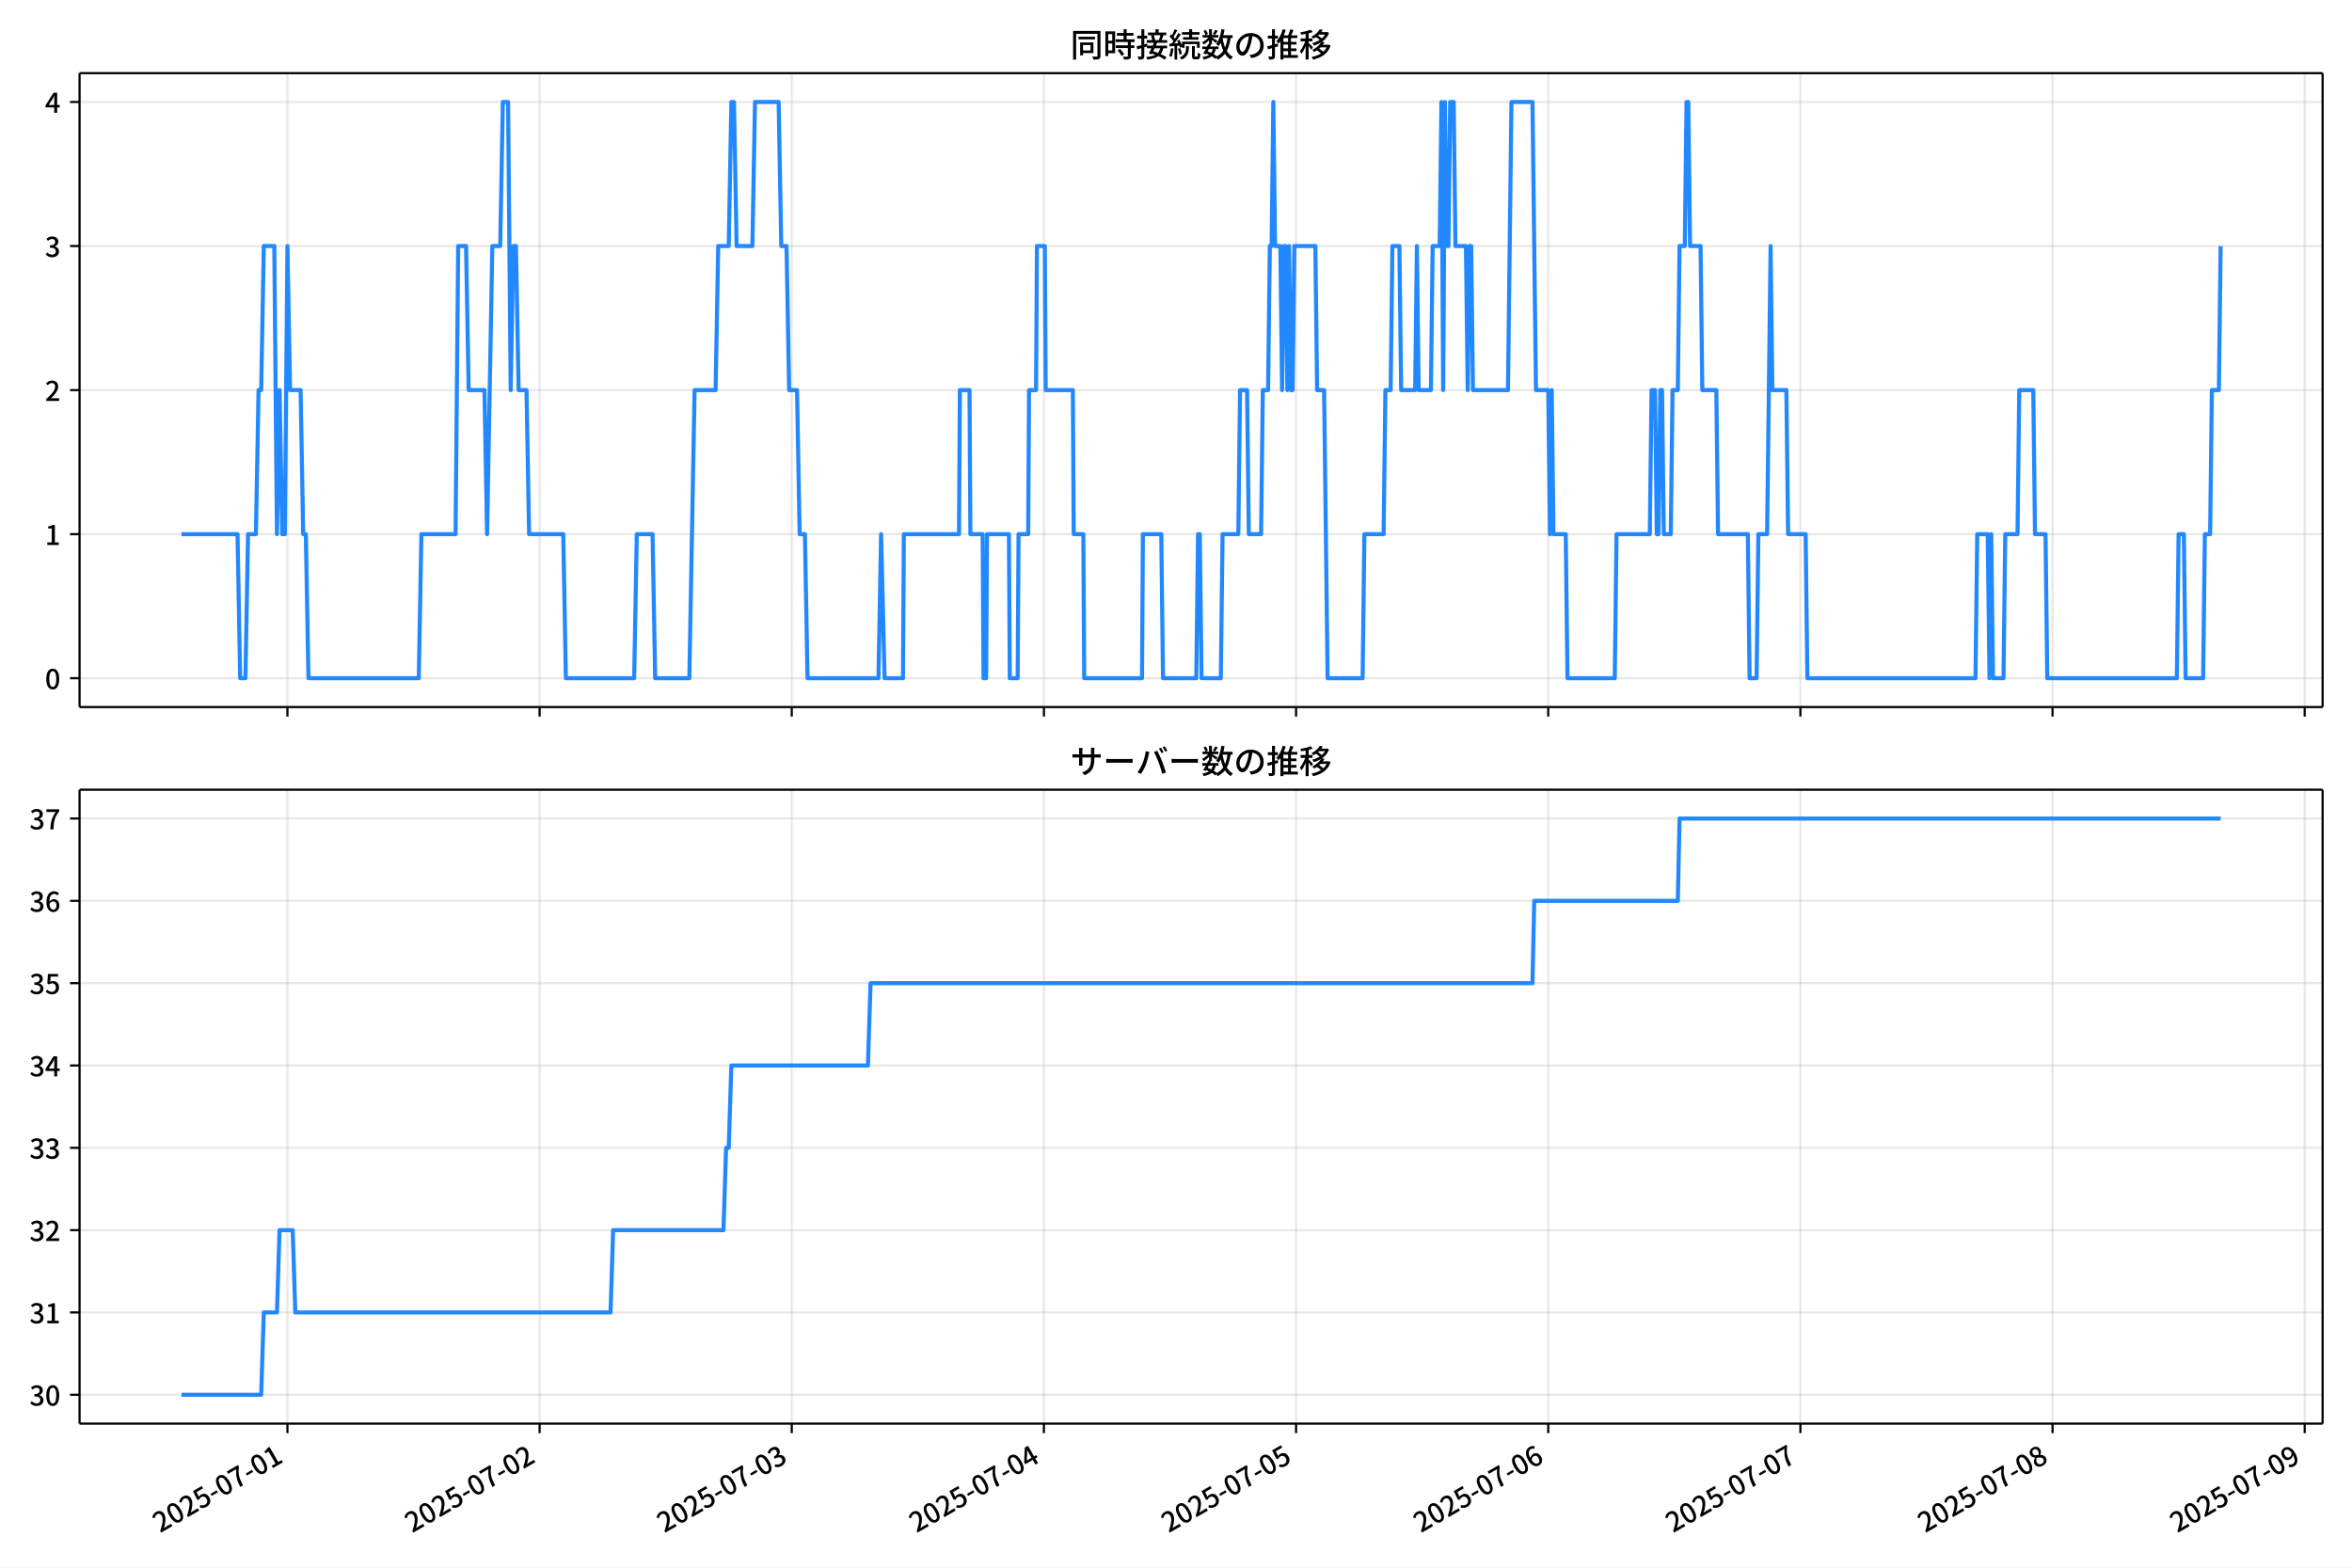
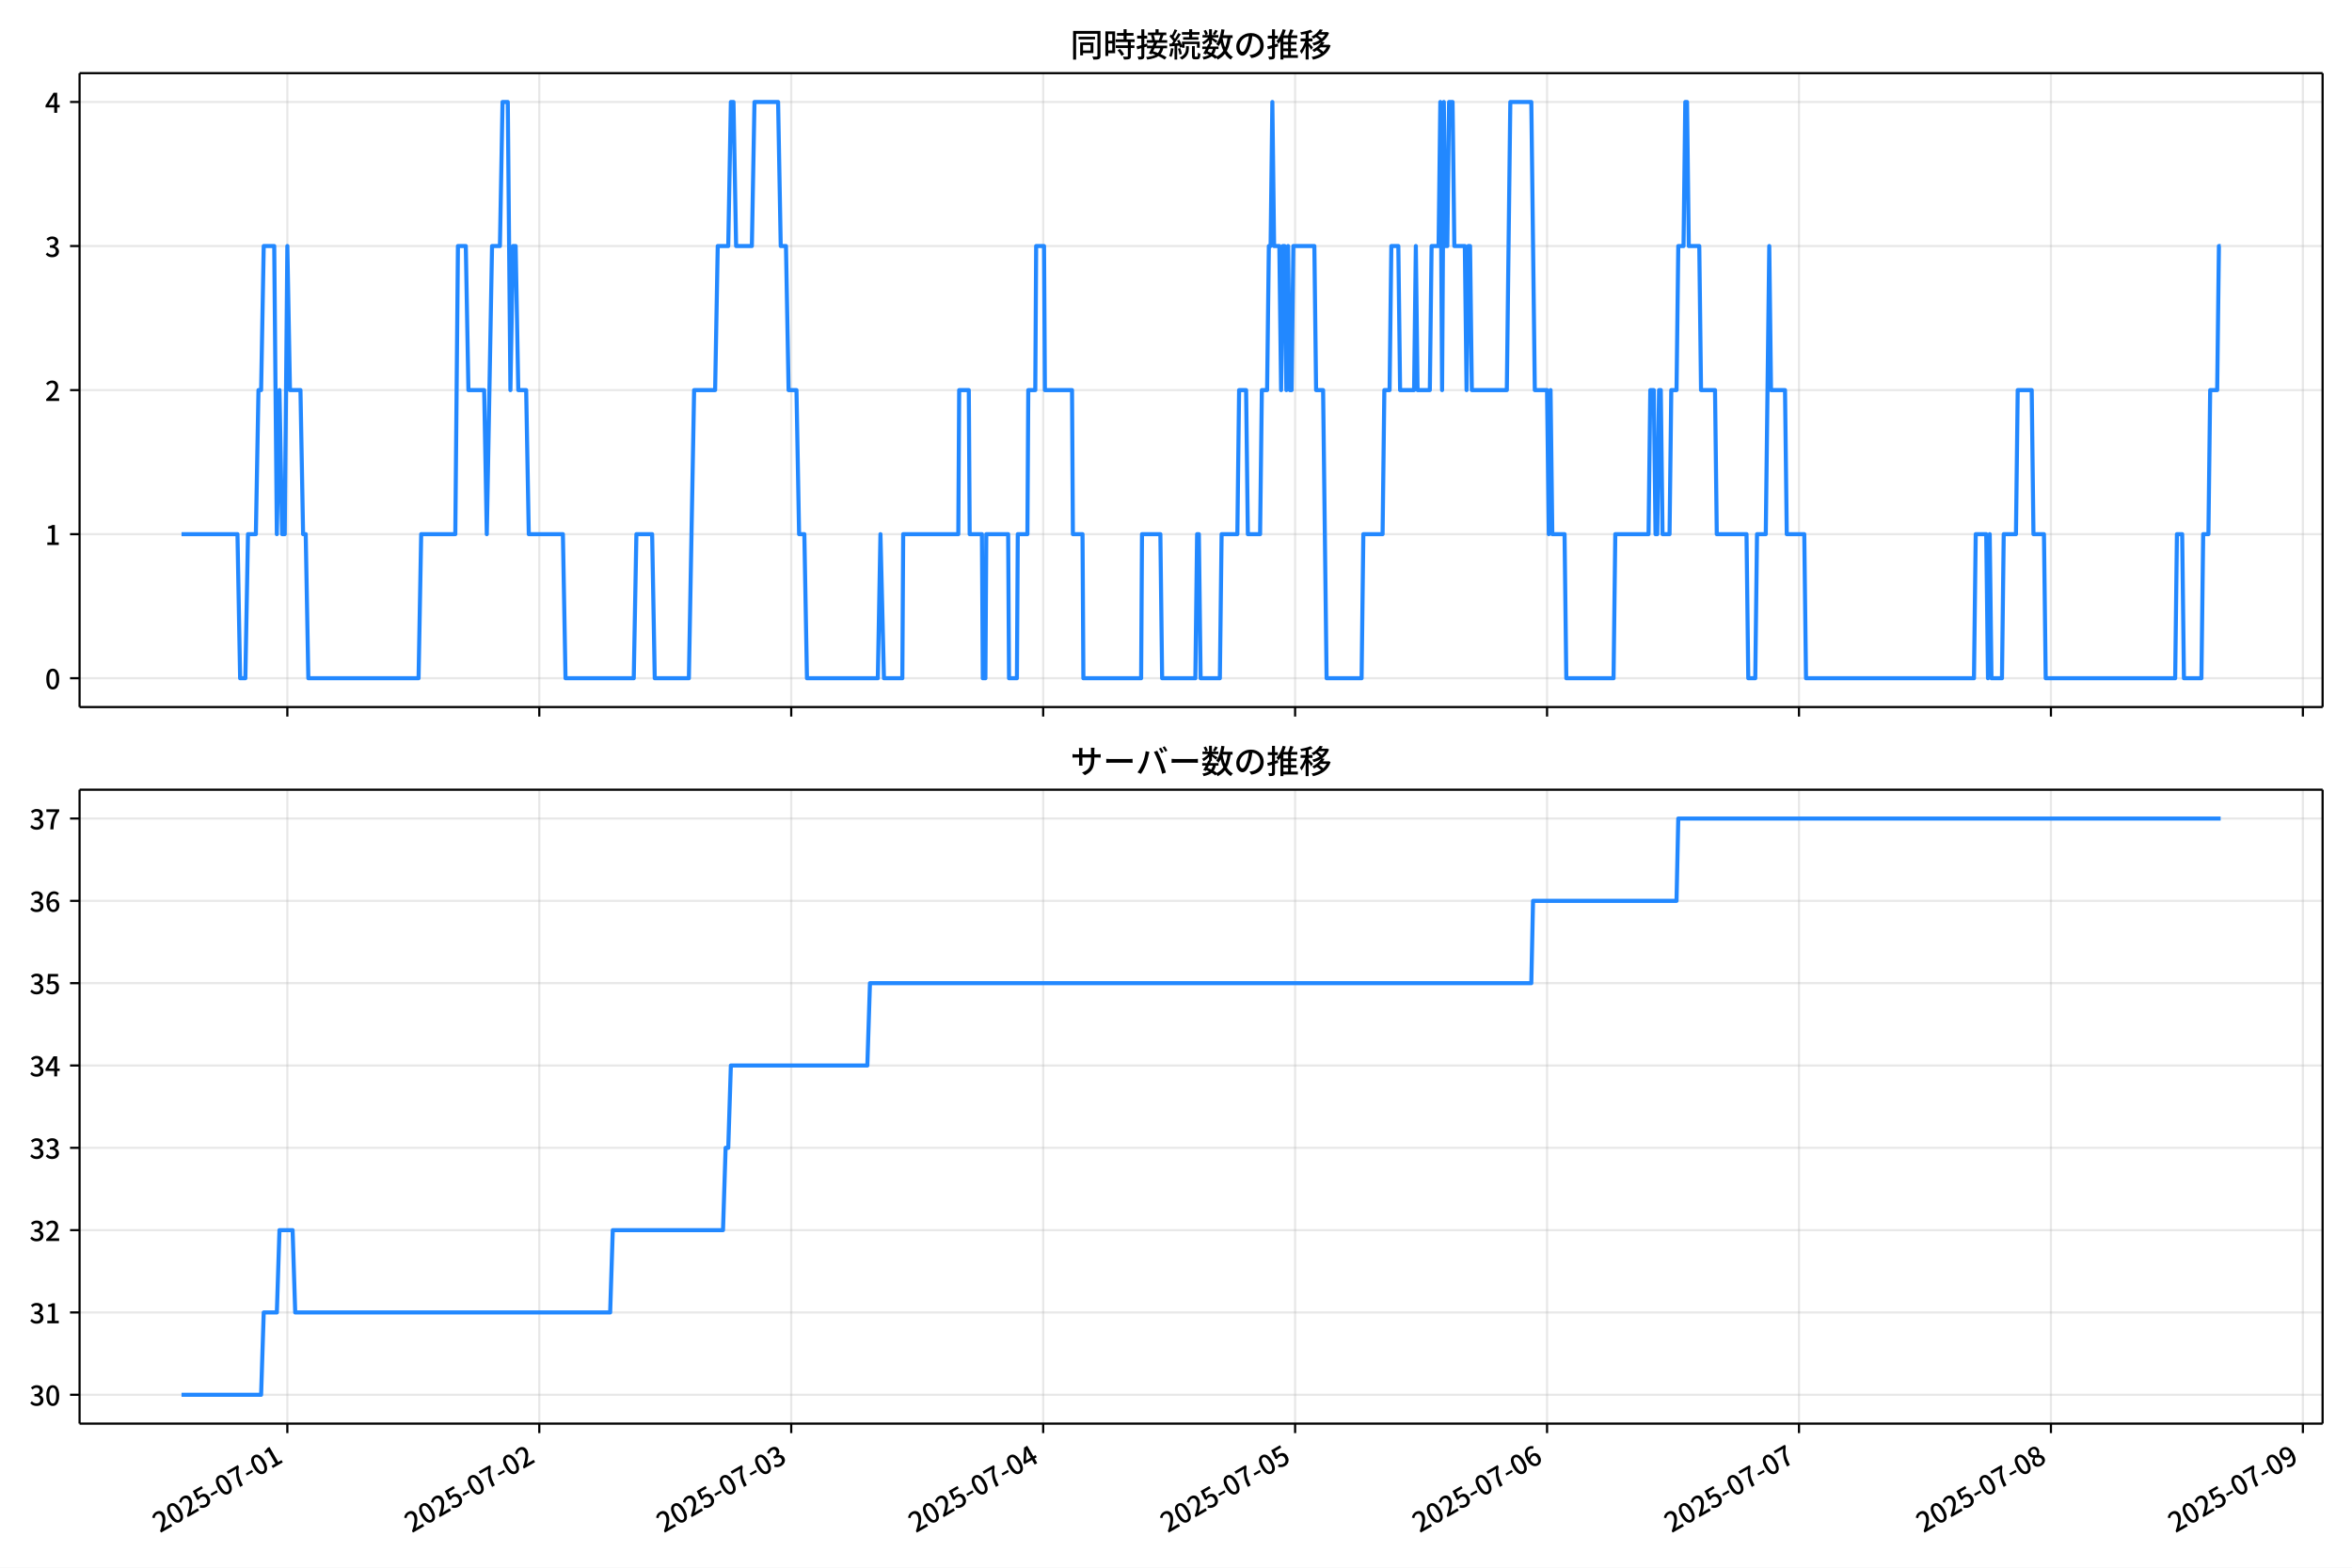
<svg xmlns="http://www.w3.org/2000/svg" xmlns:xlink="http://www.w3.org/1999/xlink" version="1.1" viewBox="0 0 864 576">
  <defs>
    <style type="text/css">*{stroke-linejoin: round; stroke-linecap: butt}</style>
  </defs>
  <g id="aa">
    <g id="ab">
      <path d="m0 576h864v-576h-864z" fill="#fff" />
    </g>
    <g id="ac">
      <g id="ad">
        <path d="m29.23 259.78h823.97v-232.9h-823.97z" fill="#fff" />
      </g>
      <g id="ae">
        <g id="af">
          <g id="ag">
-             <path d="m105.59 259.78v-232.9" clip-path="url(#f)" fill="none" stroke="#b0b0b0" stroke-linecap="square" stroke-opacity=".3" stroke-width=".8" />
+             <path d="m105.56 259.78v-232.9" clip-path="url(#f)" fill="none" stroke="#b0b0b0" stroke-linecap="square" stroke-opacity=".3" stroke-width=".8" />
          </g>
          <g id="ah">
            <defs>
              <path id="d" d="m0 0v3.5" stroke="#000" stroke-width=".8" />
            </defs>
-             <use x="105.591" y="259.778" stroke="#000000" stroke-width=".8" xlink:href="#d" />
+             <use x="105.557" y="259.778" stroke="#000000" stroke-width=".8" xlink:href="#d" />
          </g>
        </g>
        <g id="ai">
          <g id="aj">
-             <path d="m198.22 259.78v-232.9" clip-path="url(#f)" fill="none" stroke="#b0b0b0" stroke-linecap="square" stroke-opacity=".3" stroke-width=".8" />
+             <path d="m198.11 259.78v-232.9" clip-path="url(#f)" fill="none" stroke="#b0b0b0" stroke-linecap="square" stroke-opacity=".3" stroke-width=".8" />
          </g>
          <g id="ak">
-             <use x="198.22" y="259.778" stroke="#000000" stroke-width=".8" xlink:href="#d" />
+             <use x="198.107" y="259.778" stroke="#000000" stroke-width=".8" xlink:href="#d" />
          </g>
        </g>
        <g id="al">
          <g id="am">
-             <path d="m290.85 259.78v-232.9" clip-path="url(#f)" fill="none" stroke="#b0b0b0" stroke-linecap="square" stroke-opacity=".3" stroke-width=".8" />
+             <path d="m290.66 259.78v-232.9" clip-path="url(#f)" fill="none" stroke="#b0b0b0" stroke-linecap="square" stroke-opacity=".3" stroke-width=".8" />
          </g>
          <g id="an">
-             <use x="290.849" y="259.778" stroke="#000000" stroke-width=".8" xlink:href="#d" />
+             <use x="290.656" y="259.778" stroke="#000000" stroke-width=".8" xlink:href="#d" />
          </g>
        </g>
        <g id="ao">
          <g id="ap">
-             <path d="m383.48 259.78v-232.9" clip-path="url(#f)" fill="none" stroke="#b0b0b0" stroke-linecap="square" stroke-opacity=".3" stroke-width=".8" />
+             <path d="m383.21 259.78v-232.9" clip-path="url(#f)" fill="none" stroke="#b0b0b0" stroke-linecap="square" stroke-opacity=".3" stroke-width=".8" />
          </g>
          <g id="aq">
-             <use x="383.478" y="259.778" stroke="#000000" stroke-width=".8" xlink:href="#d" />
+             <use x="383.206" y="259.778" stroke="#000000" stroke-width=".8" xlink:href="#d" />
          </g>
        </g>
        <g id="ar">
          <g id="as">
-             <path d="m476.11 259.78v-232.9" clip-path="url(#f)" fill="none" stroke="#b0b0b0" stroke-linecap="square" stroke-opacity=".3" stroke-width=".8" />
+             <path d="m475.76 259.78v-232.9" clip-path="url(#f)" fill="none" stroke="#b0b0b0" stroke-linecap="square" stroke-opacity=".3" stroke-width=".8" />
          </g>
          <g id="at">
-             <use x="476.107" y="259.778" stroke="#000000" stroke-width=".8" xlink:href="#d" />
+             <use x="475.756" y="259.778" stroke="#000000" stroke-width=".8" xlink:href="#d" />
          </g>
        </g>
        <g id="au">
          <g id="av">
-             <path d="m568.74 259.78v-232.9" clip-path="url(#f)" fill="none" stroke="#b0b0b0" stroke-linecap="square" stroke-opacity=".3" stroke-width=".8" />
+             <path d="m568.31 259.78v-232.9" clip-path="url(#f)" fill="none" stroke="#b0b0b0" stroke-linecap="square" stroke-opacity=".3" stroke-width=".8" />
          </g>
          <g id="aw">
-             <use x="568.736" y="259.778" stroke="#000000" stroke-width=".8" xlink:href="#d" />
+             <use x="568.305" y="259.778" stroke="#000000" stroke-width=".8" xlink:href="#d" />
          </g>
        </g>
        <g id="ax">
          <g id="ay">
-             <path d="m661.37 259.78v-232.9" clip-path="url(#f)" fill="none" stroke="#b0b0b0" stroke-linecap="square" stroke-opacity=".3" stroke-width=".8" />
+             <path d="m660.85 259.78v-232.9" clip-path="url(#f)" fill="none" stroke="#b0b0b0" stroke-linecap="square" stroke-opacity=".3" stroke-width=".8" />
          </g>
          <g id="az">
-             <use x="661.365" y="259.778" stroke="#000000" stroke-width=".8" xlink:href="#d" />
+             <use x="660.855" y="259.778" stroke="#000000" stroke-width=".8" xlink:href="#d" />
          </g>
        </g>
        <g id="ba">
          <g id="bb">
-             <path d="m753.99 259.78v-232.9" clip-path="url(#f)" fill="none" stroke="#b0b0b0" stroke-linecap="square" stroke-opacity=".3" stroke-width=".8" />
+             <path d="m753.4 259.78v-232.9" clip-path="url(#f)" fill="none" stroke="#b0b0b0" stroke-linecap="square" stroke-opacity=".3" stroke-width=".8" />
          </g>
          <g id="bc">
-             <use x="753.994" y="259.778" stroke="#000000" stroke-width=".8" xlink:href="#d" />
+             <use x="753.404" y="259.778" stroke="#000000" stroke-width=".8" xlink:href="#d" />
          </g>
        </g>
        <g id="bd">
          <g id="be">
-             <path d="m846.62 259.78v-232.9" clip-path="url(#f)" fill="none" stroke="#b0b0b0" stroke-linecap="square" stroke-opacity=".3" stroke-width=".8" />
+             <path d="m845.95 259.78v-232.9" clip-path="url(#f)" fill="none" stroke="#b0b0b0" stroke-linecap="square" stroke-opacity=".3" stroke-width=".8" />
          </g>
          <g id="bf">
-             <use x="846.623" y="259.778" stroke="#000000" stroke-width=".8" xlink:href="#d" />
+             <use x="845.954" y="259.778" stroke="#000000" stroke-width=".8" xlink:href="#d" />
          </g>
        </g>
      </g>
      <g id="bg">
        <g id="bh">
          <g id="bi">
            <path d="m29.23 249.19h823.97" clip-path="url(#f)" fill="none" stroke="#b0b0b0" stroke-linecap="square" stroke-opacity=".3" stroke-width=".8" />
          </g>
          <g id="bj">
            <defs>
              <path id="g" d="m0 0h-3.5" stroke="#000" stroke-width=".8" />
            </defs>
            <use x="29.23" y="249.191" stroke="#000000" stroke-width=".8" xlink:href="#g" />
          </g>
          <g id="bk">
            <g transform="translate(16.53 253.18) scale(.1 -.1)">
              <defs>
                <path id="a" transform="scale(.015625)" d="m1830-90q-460 0-806 275-346 276-535 823-188 547-188 1366 0 820 188 1357 189 538 535 803 346 266 806 266 461 0 800-269 340-269 528-803 189-534 189-1354 0-819-189-1366-188-547-528-823-339-275-800-275zm0 589q237 0 422 185 186 186 288 599 103 413 103 1091 0 679-103 1082-102 403-288 582-185 180-422 180-236 0-422-180-186-179-292-582-105-403-105-1082 0-678 105-1091 106-413 292-599 186-185 422-185z" />
              </defs>
              <use xlink:href="#a" />
            </g>
          </g>
        </g>
        <g id="bl">
          <g id="bm">
            <path d="m29.23 196.26h823.97" clip-path="url(#f)" fill="none" stroke="#b0b0b0" stroke-linecap="square" stroke-opacity=".3" stroke-width=".8" />
          </g>
          <g id="bn">
            <use x="29.23" y="196.26" stroke="#000000" stroke-width=".8" xlink:href="#g" />
          </g>
          <g id="bo">
            <g transform="translate(16.53 200.25) scale(.1 -.1)">
              <defs>
                <path id="l" transform="scale(.015625)" d="m544 0v608h1037v3277h-845v467q333 58 579 147 247 90 451 218h557v-4109h915v-608h-2694z" />
              </defs>
              <use xlink:href="#l" />
            </g>
          </g>
        </g>
        <g id="bp">
          <g id="bq">
            <path d="m29.23 143.33h823.97" clip-path="url(#f)" fill="none" stroke="#b0b0b0" stroke-linecap="square" stroke-opacity=".3" stroke-width=".8" />
          </g>
          <g id="br">
            <use x="29.23" y="143.329" stroke="#000000" stroke-width=".8" xlink:href="#g" />
          </g>
          <g id="bs">
            <g transform="translate(16.53 147.31) scale(.1 -.1)">
              <defs>
                <path id="b" transform="scale(.015625)" d="m282 0v429q697 621 1164 1136 468 515 701 956 234 442 234 826 0 256-87 451-86 196-262 301-176 106-445 106-275 0-506-151-230-150-422-368l-416 410q301 333 637 518 336 186 803 186 429 0 749-176t496-493 176-745q0-455-224-919t-615-935q-390-470-889-950 186 20 394 36t374 16h1184v-634h-3046z" />
              </defs>
              <use xlink:href="#b" />
            </g>
          </g>
        </g>
        <g id="bt">
          <g id="bu">
            <path d="m29.23 90.398h823.97" clip-path="url(#f)" fill="none" stroke="#b0b0b0" stroke-linecap="square" stroke-opacity=".3" stroke-width=".8" />
          </g>
          <g id="bv">
            <use x="29.23" y="90.398" stroke="#000000" stroke-width=".8" xlink:href="#g" />
          </g>
          <g id="bw">
            <g transform="translate(16.53 94.383) scale(.1 -.1)">
              <defs>
                <path id="j" transform="scale(.015625)" d="m1715-90q-371 0-656 90t-503 240q-217 150-377 323l359 474q211-205 479-359 269-153 634-153 269 0 467 92 199 93 311 266t112 423q0 256-125 451t-429 300q-304 106-835 106v551q467 0 732 105 266 106 384 291 119 186 119 423 0 307-192 489-192 183-531 183-269 0-503-119-233-118-438-316l-384 460q282 256 614 413 333 157 737 157 422 0 748-144 327-144 512-413 186-269 186-659 0-403-221-685-221-281-592-422v-26q269-70 490-227t349-400 128-557q0-422-215-726-214-304-573-468-358-163-787-163z" />
              </defs>
              <use xlink:href="#j" />
            </g>
          </g>
        </g>
        <g id="bx">
          <g id="by">
            <path d="m29.23 37.466h823.97" clip-path="url(#f)" fill="none" stroke="#b0b0b0" stroke-linecap="square" stroke-opacity=".3" stroke-width=".8" />
          </g>
          <g id="bz">
            <use x="29.23" y="37.466" stroke="#000000" stroke-width=".8" xlink:href="#g" />
          </g>
          <g id="ca">
            <g transform="translate(16.53 41.451) scale(.1 -.1)">
              <defs>
                <path id="k" transform="scale(.015625)" d="m2170 0v3072q0 192 12 457 13 266 20 458h-26q-90-179-183-365-92-185-195-364l-921-1415h2579v-576h-3328v493l1875 2957h858v-4717h-691z" />
              </defs>
              <use xlink:href="#k" />
            </g>
          </g>
        </g>
      </g>
      <g id="cb">
-         <path d="m66.683 196.26h20.575l.965 52.931h1.93l.965-52.931h2.895l.965-52.931h.965l.965-52.931h3.86l.965 105.86.965-52.931.965 52.931h.965l.965-105.86.965 52.931h3.86l.965 52.931h.965l.965 52.931h40.525l.965-52.931h12.544l.965-105.86h2.895l.965 52.931h5.789l.965 52.931 1.93-105.86h2.895l.965-52.931h1.93l.965 105.86.965-52.931h.965l.965 52.931h2.895l.965 52.931h12.544l.965 52.931h25.087l.965-52.931h5.789l.965 52.931h12.544l1.93-105.86h7.719l.965-52.931h3.86l.965-52.931h.965l.965 52.931h5.789l.965-52.931h8.684l.965 52.931h1.93l.965 52.931h2.895l.965 52.931h1.93l.965 52.931h26.052l.965-52.931 1.286 52.931h6.754l.322-52.931h20.263l.322-52.931h3.538l.322 52.931h4.503l.322 52.931h.965l.322-52.931h8.041l.322 52.931h2.895l.322-52.931h3.538l.322-52.931h2.573l.322-52.931h2.895l.322 52.931h9.97l.322 52.931h3.538l.322 52.931h21.227l.322-52.931h6.754l.643 52.931h12.222l.643-52.931h.643l.643 52.931h7.076l.643-52.931h5.789l.643-52.931h2.573l.643 52.931h4.503l.643-52.931h1.93l.643-52.931h.643l.643-52.931.643 52.931h1.93l.643 52.931.643-52.931h.643l.643 52.931.643-52.931.643 52.931h.643l.643-52.931h7.719l.643 52.931h2.573l1.286 105.86h12.865l.643-52.931h7.076l.643-52.931h1.93l.643-52.931h2.573l.643 52.931h5.146l.643-52.931.643 52.931h4.503l.643-52.931h2.573l.643-52.931.643 105.86.643-105.86.643 52.931h.643l.643-52.931h1.286l.643 52.931h3.86l.643 52.931.643-52.931h.643l.643 52.931h12.865l1.286-105.86h7.719l1.286 105.86h4.503l.643 52.931.643-52.931.643 52.931h4.503l.643 52.931h17.368l.643-52.931h12.222l.643-52.931h1.286l.643 52.931h.643l.643-52.931h.643l.643 52.931h2.573l.643-52.931h1.93l.643-52.931h1.93l.643-52.931h.643l.643 52.931h3.86l.643 52.931h5.146l.643 52.931h10.935l.643 52.931h2.573l.643-52.931h3.216l1.286-105.86.643 52.931h5.146l.643 52.931h6.433l.643 52.931h61.753l.643-52.931h3.86l.643 52.931.643-52.931.643 52.931h3.86l.643-52.931h4.503l.643-52.931h5.146l.643 52.931h3.86l.643 52.931h47.601l.643-52.931h1.93l.643 52.931h6.433l.643-52.931h1.93l.643-52.931h2.573l.643-52.931v0" clip-path="url(#f)" fill="none" stroke="#28f" stroke-linecap="square" stroke-width="1.5" />
+         <path d="m66.683 196.26h20.557l.964 52.931h1.928l.964-52.931h2.892l.964-52.931h.964l.964-52.931h3.856l.964 105.86.964-52.931.964 52.931h.964l.964-105.86.964 52.931h3.856l.964 52.931h.964l.964 52.931h40.49l.964-52.931h12.533l.964-105.86h2.892l.964 52.931h5.784l.964 52.931 1.928-105.86h2.892l.964-52.931h1.928l.964 105.86.964-52.931h.964l.964 52.931h2.892l.964 52.931h12.533l.964 52.931h25.066l.964-52.931h5.784l.964 52.931h12.533l1.928-105.86h7.713l.964-52.931h3.856l.964-52.931h.964l.964 52.931h5.784l.964-52.931h8.677l.964 52.931h1.928l.964 52.931h2.892l.964 52.931h1.928l.964 52.931h26.03l.964-52.931 1.285 52.931h6.748l.321-52.931h20.245l.321-52.931h3.535l.321 52.931h4.499l.321 52.931h.964l.321-52.931h8.034l.321 52.931h2.892l.321-52.931h3.535l.321-52.931h2.571l.321-52.931h2.892l.321 52.931h9.962l.321 52.931h3.535l.321 52.931h21.209l.321-52.931h6.748l.643 52.931h12.211l.643-52.931h.643l.643 52.931h7.07l.643-52.931h5.784l.643-52.931h2.571l.643 52.931h4.499l.643-52.931h1.928l.643-52.931h.643l.643-52.931.643 52.931h1.928l.643 52.931.643-52.931h.643l.643 52.931.643-52.931.643 52.931h.643l.643-52.931h7.713l.643 52.931h2.571l1.285 105.86h12.854l.643-52.931h7.07l.643-52.931h1.928l.643-52.931h2.571l.643 52.931h5.142l.643-52.931.643 52.931h4.499l.643-52.931h2.571l.643-52.931.643 105.86.643-105.86.643 52.931h.643l.643-52.931h1.285l.643 52.931h3.856l.643 52.931.643-52.931h.643l.643 52.931h12.854l1.285-105.86h7.713l1.285 105.86h4.499l.643 52.931.643-52.931.643 52.931h4.499l.643 52.931h17.353l.643-52.931h12.211l.643-52.931h1.285l.643 52.931h.643l.643-52.931h.643l.643 52.931h2.571l.643-52.931h1.928l.643-52.931h1.928l.643-52.931h.643l.643 52.931h3.856l.643 52.931h5.142l.643 52.931h10.926l.643 52.931h2.571l.643-52.931h3.213l1.285-105.86.643 52.931h5.142l.643 52.931h6.427l.643 52.931h61.7l.643-52.931h3.856l.643 52.931.643-52.931.643 52.931h3.856l.643-52.931h4.499l.643-52.931h5.142l.643 52.931h3.856l.643 52.931h47.56l.643-52.931h1.928l.643 52.931h6.427l.643-52.931h1.928l.643-52.931h2.571l.643-52.931h.643v0" clip-path="url(#f)" fill="none" stroke="#28f" stroke-linecap="square" stroke-width="1.5" />
      </g>
      <g id="cc">
        <path d="m29.23 259.78v-232.9" fill="none" stroke="#000" stroke-linecap="square" stroke-width=".8" />
      </g>
      <g id="cd">
        <path d="m853.2 259.78v-232.9" fill="none" stroke="#000" stroke-linecap="square" stroke-width=".8" />
      </g>
      <g id="ce">
        <path d="m29.23 259.78h823.97" fill="none" stroke="#000" stroke-linecap="square" stroke-width=".8" />
      </g>
      <g id="cf">
        <path d="m29.23 26.88h823.97" fill="none" stroke="#000" stroke-linecap="square" stroke-width=".8" />
      </g>
      <g id="cg">
        <g transform="translate(393.22 20.88) scale(.12 -.12)">
          <defs>
            <path id="v" transform="scale(.015625)" d="m1587 3936h3232v-518h-3232v518zm320-1114h557v-2534h-557v2534zm301 0h2291v-2086h-2291v512h1734v1069h-1734v505zm-1683 2260h5113v-570h-4524v-5056h-589v5626zm4768 0h595v-4896q0-250-67-397t-227-218q-160-77-426-96t-675-19q-13 83-45 192t-77 218q-45 108-89 185 281-13 527-13 247 0 330 0 83 7 118 42 36 35 36 112v4890z" />
            <path id="t" transform="scale(.015625)" d="m2714 4672h3238v-525h-3238v525zm-244-1235h3712v-538h-3712v538zm20-1184h3635v-531h-3635v531zm1523 3155h595v-2310h-595v2310zm832-2451h589v-2823q0-230-61-364-61-135-227-199-167-70-423-86t-633-16q-20 121-78 285-57 163-121 284 275-6 509-9t310-3q77 6 106 28 29 23 29 93v2810zm-2023-1677 487 282q153-160 313-352t294-381q135-189 206-343l-519-313q-64 153-189 348-124 196-278 394-154 199-314 365zm-2086 3718h1619v-4281h-1619v544h1056v3187h-1056v550zm32-1843h1293v-537h-1293v537zm-320 1843h563v-4832h-563v4832z" />
            <path id="u" transform="scale(.015625)" d="m3866 5408h614v-870h-614v870zm-1479-653h3597v-518h-3597v518zm-230-1485h4e3v-518h-4e3v518zm825 922 519 102q64-160 121-342 58-182 96-352 39-170 45-304l-544-128q-6 134-42 313-35 180-83 365-48 186-112 346zm1856 109 589-71q-96-275-202-557-105-281-195-486l-518 77q58 147 122 329 64 183 118 372t86 336zm-2643-2106h3943v-518h-3943v518zm1408 685 602-115q-167-371-362-784t-390-797-362-685l-525 179q160 288 346 666t368 784 323 752zm-659-2157 358 403q352-102 733-240 381-137 752-304 371-166 697-336 327-169 558-329l-384-461q-218 160-532 336-313 176-685 345-371 170-755 323-384 154-742 263zm1894 1114 583-71q-122-550-353-944-230-393-604-662t-922-435q-547-167-1296-269-25 128-93 269-67 141-137 230 678 64 1168 192t819 349q330 221 531 550 202 330 304 791zm-4684 217q396 90 953 240 557 151 1120 311l77-544q-525-154-1053-311-528-156-963-284l-134 588zm121 2093h1965v-563h-1965v563zm819 1248h576v-5229q0-236-51-374t-192-208q-141-77-355-99-214-23-541-16-13 115-64 288t-109 294q205-6 381-6t234 0q64 0 92 28 29 29 29 93v5229z" />
            <path id="s" transform="scale(.015625)" d="m4058 5408h595v-1798h-595v1798zm-1415-563h3443v-499h-3443v499zm231-992h3008v-499h-3008v499zm-224-877h3475v-1203h-531v729h-2432v-729h-512v1203zm1964-877h551v-1881q0-122 22-157 23-35 106-35 25 0 92 0 68 0 135 0t99 0q51 0 83 54t45 224 19 515q90-70 234-131t259-93q-19-429-83-662-64-234-183-326-118-93-316-93-39 0-103 0t-134 0-138 0q-67 0-99 0-237 0-365 64t-176 218q-48 153-48 422v1881zm-1164-6h550v-455q0-243-48-528-48-284-186-579-137-294-409-572-272-279-727-503-70 90-192 208-121 118-230 195 416 205 665 438 250 234 371 474 122 240 164 467 42 228 42 413v442zm-2240 3309 524-192q-121-244-259-503-137-259-275-496t-259-416l-410 173q122 186 246 438 125 253 240 515 116 263 193 481zm716-743 500-230q-224-359-496-756-272-396-548-764-275-368-518-650l-358 205q179 211 377 483 199 272 387 569 189 298 358 592 170 295 298 551zm-1721-665 307 403q166-154 339-340 173-185 320-364t224-327l-326-460q-77 160-218 348-141 189-314 384-172 196-332 356zm1485-832 435 179q128-211 249-458 122-246 215-474 93-227 137-412l-473-211q-32 185-119 422-86 237-201 486-115 250-243 468zm-1530-583q422 26 998 54 576 29 1184 68l7-499q-570-45-1127-84-556-38-992-70l-70 531zm1702-992 436 135q121-276 214-596t118-556l-454-148q-26 237-112 563-86 327-202 602zm-1363 109 499-83q-57-455-163-897-105-441-253-748-51 32-134 73-83 42-170 83-86 42-144 62 148 294 234 697t131 813zm691 627h525v-2861h-525v2861z" />
            <path id="n" transform="scale(.015625)" d="m224 2022h3187v-499h-3187v499zm51 2247h3111v-487h-3111v487zm1127-1735 563-121q-154-320-333-672t-352-679q-173-326-326-582l-532 173q148 243 324 566t345 669q170 346 311 646zm934-832 563-64q-89-480-262-838t-461-614-701-432-976-298q-25 128-99 269t-157 237q659 102 1085 303 426 202 666 554t342 883zm422 3597 519-211q-147-218-298-436-150-217-278-377l-403 186q121 173 252 413 132 240 208 425zm-1203 109h563v-2957h-563v2957zm-1075-320 448 186q134-192 246-420 112-227 157-393l-467-211q-38 172-147 406t-237 432zm1094-1050 397-236q-160-263-400-529-240-265-519-489-278-224-553-378-51 103-141 237-89 135-179 218 269 109 534 294 266 186 493 416 228 231 368 467zm487-204q83-45 246-145 163-99 352-211t346-211 221-150l-327-423q-83 77-230 198-147 122-317 253-170 132-327 250-156 119-259 189l295 250zm1798 396h2311v-556h-2311v556zm115 1178 615-90q-103-640-263-1235t-384-1101q-224-505-512-889-44 57-134 134t-186 157-166 125q275 339 473 796 199 458 340 995 141 538 217 1108zm1223-1510 614-58q-147-1101-445-1940-297-838-813-1443-515-604-1321-1014-26 71-90 177-64 105-134 208-70 102-128 159 742 346 1212 880 471 535 730 1290 260 755 375 1741zm-1005-135q134-851 387-1597 253-745 659-1305 407-560 1002-874-70-57-154-150-83-93-154-189-70-96-121-179-633 371-1056 988-422 618-688 1434-265 816-425 1783l550 89zm-3309-3065 327 416q377-148 754-330 378-182 701-378 324-195 548-368l-416-435q-211 179-519 378-307 198-666 383-358 186-729 334z" />
            <path id="r" transform="scale(.015625)" d="m3686 4378q-64-493-163-1041-99-547-265-1084-192-653-432-1104t-522-688-595-237q-320 0-596 221-275 221-448 621-172 400-172 931 0 537 220 1017 221 480 611 851 391 372 909 583 519 211 1121 211 576 0 1040-186 464-185 793-515 330-329 502-771 173-441 173-941 0-672-278-1194-278-521-816-851-538-329-1318-444l-378 601q166 20 307 42t263 48q307 70 585 217 279 148 496 375 218 227 342 534 125 308 125 692t-122 713q-121 330-358 573-236 243-582 380-346 138-781 138-525 0-935-186-409-185-694-489-284-304-432-656-147-352-147-678 0-365 89-605 90-240 224-355 135-115 276-115t288 144 297 457q151 314 298 800 147 461 246 982 100 522 145 1021l684-12z" />
            <path id="o" transform="scale(.015625)" d="m2995 2925h2893v-519h-2893v519zm0-1280h2893v-519h-2893v519zm-64-1299h3232v-557h-3232v557zm1312 3577h563v-3763h-563v3763zm429 1466 634-141q-154-390-340-794-185-403-339-684l-512 140q103 199 208 458 106 259 195 528 90 269 154 493zm-1472 25 582-147q-153-518-371-1018-217-499-483-931t-573-758q-38 64-109 160-70 96-147 198-77 103-141 160 416 416 733 1034t509 1302zm128-1203h2720v-537h-2720v-4205h-582v4422l313 320h269zm-3174-2157q396 90 953 240 557 151 1120 311l77-544q-525-154-1053-311-528-156-963-284l-134 588zm121 2093h1965v-563h-1965v563zm819 1248h576v-5229q0-236-51-374t-192-208q-141-77-355-99-214-23-541-16-13 115-64 288t-109 294q205-6 381-6t234 0q64 0 92 28 29 29 29 93v5229z" />
            <path id="m" transform="scale(.015625)" d="m4051 5402 595-109q-281-493-729-941t-1107-806q-39 64-106 144t-141 153q-73 74-137 119 608 288 1011 678t614 762zm-77-557h1511v-493h-1863l352 493zm1293 0h109l109 25 384-179q-192-505-496-905t-695-701q-390-301-845-519-454-217-947-358-44 109-137 253t-176 227q448 109 867 294 419 186 777 445 359 259 631 592t419 730v96zm-1990-954 377 307q167-96 336-218 170-121 320-249 151-128 247-237l-397-332q-90 108-237 236t-317 259q-169 132-329 234zm1107-934 595-109q-307-538-803-1031-496-492-1232-876-38 64-102 144t-138 156q-74 77-138 116 455 217 807 483t604 554q253 288 407 563zm-90-589h1460v-506h-1818l358 506zm1268 0h121l109 26 384-167q-192-614-531-1075t-787-794q-448-332-983-553-534-221-1129-355-45 115-132 269-86 153-176 249 551 96 1043 285 493 189 903 473 410 285 714 669t464 883v90zm-2132-1056 410 339q186-102 384-237 198-134 371-275t282-269l-435-371q-103 128-270 272-166 144-361 288t-381 253zm-2150 3533h589v-5376h-589v5376zm-992-1242h2336v-569h-2336v569zm1024-224 365-160q-96-339-231-707-134-368-291-727-157-358-336-672-179-313-365-537-44 128-134 291t-160 272q173 192 339 457 167 266 323 570 157 304 282 618t208 595zm941 1946 416-467q-314-122-695-221-380-99-784-173-403-74-780-131-20 102-71 236-51 135-102 231 358 58 732 138 375 80 711 179t573 208zm-397-2579q58-45 179-170 122-125 266-266 144-140 259-265t160-183l-352-473q-58 102-157 255-99 154-218 317-118 164-227 311-108 147-185 237l275 237z" />
          </defs>
          <use xlink:href="#v" />
          <use transform="translate(100)" xlink:href="#t" />
          <use transform="translate(200)" xlink:href="#u" />
          <use transform="translate(300)" xlink:href="#s" />
          <use transform="translate(400)" xlink:href="#n" />
          <use transform="translate(500)" xlink:href="#r" />
          <use transform="translate(600)" xlink:href="#o" />
          <use transform="translate(700)" xlink:href="#m" />
        </g>
      </g>
    </g>
    <g id="ch">
      <g id="ci">
        <path d="m29.23 523.06h823.97v-232.9h-823.97z" fill="#fff" />
      </g>
      <g id="cj">
        <g id="ck">
          <g id="cl">
-             <path d="m105.59 523.06v-232.9" clip-path="url(#c)" fill="none" stroke="#b0b0b0" stroke-linecap="square" stroke-opacity=".3" stroke-width=".8" />
+             <path d="m105.56 523.06v-232.9" clip-path="url(#c)" fill="none" stroke="#b0b0b0" stroke-linecap="square" stroke-opacity=".3" stroke-width=".8" />
          </g>
          <g id="cm">
-             <use x="105.591" y="523.055" stroke="#000000" stroke-width=".8" xlink:href="#d" />
+             <use x="105.557" y="523.055" stroke="#000000" stroke-width=".8" xlink:href="#d" />
          </g>
          <g id="cn">
-             <g transform="translate(58.801 563.33) rotate(-30) scale(.1 -.1)">
+             <g transform="translate(58.768 563.33) rotate(-30) scale(.1 -.1)">
              <defs>
                <path id="i" transform="scale(.015625)" d="m1715-90q-365 0-653 90t-506 237q-217 147-383 307l352 480q134-134 294-246t361-183q202-70 452-70 262 0 473 118 212 119 333 346 122 227 122 541 0 460-247 716-246 256-649 256-224 0-384-64t-365-198l-365 237 141 2240h2387v-627h-1747l-109-1204q154 77 307 118 154 42 340 42 397 0 723-160t518-490q192-329 192-847 0-519-224-887t-586-560q-361-192-777-192z" />
                <path id="e" transform="scale(.015625)" d="m301 1536v544h1689v-544h-1689z" />
                <path id="h" transform="scale(.015625)" d="m1235 0q32 646 109 1187t224 1024 384 941 576 938h-2208v627h3027v-455q-409-512-665-989-256-476-397-969t-205-1053-90-1251h-755z" />
              </defs>
              <use xlink:href="#b" />
              <use transform="translate(57)" xlink:href="#a" />
              <use transform="translate(114)" xlink:href="#b" />
              <use transform="translate(171)" xlink:href="#i" />
              <use transform="translate(228)" xlink:href="#e" />
              <use transform="translate(263.7)" xlink:href="#a" />
              <use transform="translate(320.7)" xlink:href="#h" />
              <use transform="translate(377.7)" xlink:href="#e" />
              <use transform="translate(413.4)" xlink:href="#a" />
              <use transform="translate(470.4)" xlink:href="#l" />
            </g>
          </g>
        </g>
        <g id="co">
          <g id="cp">
-             <path d="m198.22 523.06v-232.9" clip-path="url(#c)" fill="none" stroke="#b0b0b0" stroke-linecap="square" stroke-opacity=".3" stroke-width=".8" />
+             <path d="m198.11 523.06v-232.9" clip-path="url(#c)" fill="none" stroke="#b0b0b0" stroke-linecap="square" stroke-opacity=".3" stroke-width=".8" />
          </g>
          <g id="cq">
-             <use x="198.22" y="523.055" stroke="#000000" stroke-width=".8" xlink:href="#d" />
+             <use x="198.107" y="523.055" stroke="#000000" stroke-width=".8" xlink:href="#d" />
          </g>
          <g id="cr">
-             <g transform="translate(151.43 563.33) rotate(-30) scale(.1 -.1)">
+             <g transform="translate(151.32 563.33) rotate(-30) scale(.1 -.1)">
              <use xlink:href="#b" />
              <use transform="translate(57)" xlink:href="#a" />
              <use transform="translate(114)" xlink:href="#b" />
              <use transform="translate(171)" xlink:href="#i" />
              <use transform="translate(228)" xlink:href="#e" />
              <use transform="translate(263.7)" xlink:href="#a" />
              <use transform="translate(320.7)" xlink:href="#h" />
              <use transform="translate(377.7)" xlink:href="#e" />
              <use transform="translate(413.4)" xlink:href="#a" />
              <use transform="translate(470.4)" xlink:href="#b" />
            </g>
          </g>
        </g>
        <g id="cs">
          <g id="ct">
-             <path d="m290.85 523.06v-232.9" clip-path="url(#c)" fill="none" stroke="#b0b0b0" stroke-linecap="square" stroke-opacity=".3" stroke-width=".8" />
+             <path d="m290.66 523.06v-232.9" clip-path="url(#c)" fill="none" stroke="#b0b0b0" stroke-linecap="square" stroke-opacity=".3" stroke-width=".8" />
          </g>
          <g id="cu">
-             <use x="290.849" y="523.055" stroke="#000000" stroke-width=".8" xlink:href="#d" />
+             <use x="290.656" y="523.055" stroke="#000000" stroke-width=".8" xlink:href="#d" />
          </g>
          <g id="cv">
-             <g transform="translate(244.06 563.33) rotate(-30) scale(.1 -.1)">
+             <g transform="translate(243.87 563.33) rotate(-30) scale(.1 -.1)">
              <use xlink:href="#b" />
              <use transform="translate(57)" xlink:href="#a" />
              <use transform="translate(114)" xlink:href="#b" />
              <use transform="translate(171)" xlink:href="#i" />
              <use transform="translate(228)" xlink:href="#e" />
              <use transform="translate(263.7)" xlink:href="#a" />
              <use transform="translate(320.7)" xlink:href="#h" />
              <use transform="translate(377.7)" xlink:href="#e" />
              <use transform="translate(413.4)" xlink:href="#a" />
              <use transform="translate(470.4)" xlink:href="#j" />
            </g>
          </g>
        </g>
        <g id="cw">
          <g id="cx">
-             <path d="m383.48 523.06v-232.9" clip-path="url(#c)" fill="none" stroke="#b0b0b0" stroke-linecap="square" stroke-opacity=".3" stroke-width=".8" />
+             <path d="m383.21 523.06v-232.9" clip-path="url(#c)" fill="none" stroke="#b0b0b0" stroke-linecap="square" stroke-opacity=".3" stroke-width=".8" />
          </g>
          <g id="cy">
-             <use x="383.478" y="523.055" stroke="#000000" stroke-width=".8" xlink:href="#d" />
+             <use x="383.206" y="523.055" stroke="#000000" stroke-width=".8" xlink:href="#d" />
          </g>
          <g id="cz">
-             <g transform="translate(336.69 563.33) rotate(-30) scale(.1 -.1)">
+             <g transform="translate(336.42 563.33) rotate(-30) scale(.1 -.1)">
              <use xlink:href="#b" />
              <use transform="translate(57)" xlink:href="#a" />
              <use transform="translate(114)" xlink:href="#b" />
              <use transform="translate(171)" xlink:href="#i" />
              <use transform="translate(228)" xlink:href="#e" />
              <use transform="translate(263.7)" xlink:href="#a" />
              <use transform="translate(320.7)" xlink:href="#h" />
              <use transform="translate(377.7)" xlink:href="#e" />
              <use transform="translate(413.4)" xlink:href="#a" />
              <use transform="translate(470.4)" xlink:href="#k" />
            </g>
          </g>
        </g>
        <g id="da">
          <g id="db">
-             <path d="m476.11 523.06v-232.9" clip-path="url(#c)" fill="none" stroke="#b0b0b0" stroke-linecap="square" stroke-opacity=".3" stroke-width=".8" />
+             <path d="m475.76 523.06v-232.9" clip-path="url(#c)" fill="none" stroke="#b0b0b0" stroke-linecap="square" stroke-opacity=".3" stroke-width=".8" />
          </g>
          <g id="dc">
-             <use x="476.107" y="523.055" stroke="#000000" stroke-width=".8" xlink:href="#d" />
+             <use x="475.756" y="523.055" stroke="#000000" stroke-width=".8" xlink:href="#d" />
          </g>
          <g id="dd">
-             <g transform="translate(429.32 563.33) rotate(-30) scale(.1 -.1)">
+             <g transform="translate(428.97 563.33) rotate(-30) scale(.1 -.1)">
              <use xlink:href="#b" />
              <use transform="translate(57)" xlink:href="#a" />
              <use transform="translate(114)" xlink:href="#b" />
              <use transform="translate(171)" xlink:href="#i" />
              <use transform="translate(228)" xlink:href="#e" />
              <use transform="translate(263.7)" xlink:href="#a" />
              <use transform="translate(320.7)" xlink:href="#h" />
              <use transform="translate(377.7)" xlink:href="#e" />
              <use transform="translate(413.4)" xlink:href="#a" />
              <use transform="translate(470.4)" xlink:href="#i" />
            </g>
          </g>
        </g>
        <g id="de">
          <g id="df">
-             <path d="m568.74 523.06v-232.9" clip-path="url(#c)" fill="none" stroke="#b0b0b0" stroke-linecap="square" stroke-opacity=".3" stroke-width=".8" />
+             <path d="m568.31 523.06v-232.9" clip-path="url(#c)" fill="none" stroke="#b0b0b0" stroke-linecap="square" stroke-opacity=".3" stroke-width=".8" />
          </g>
          <g id="dg">
-             <use x="568.736" y="523.055" stroke="#000000" stroke-width=".8" xlink:href="#d" />
+             <use x="568.305" y="523.055" stroke="#000000" stroke-width=".8" xlink:href="#d" />
          </g>
          <g id="dh">
-             <g transform="translate(521.95 563.33) rotate(-30) scale(.1 -.1)">
+             <g transform="translate(521.52 563.33) rotate(-30) scale(.1 -.1)">
              <defs>
                <path id="p" transform="scale(.015625)" d="m1971-90q-339 0-634 144-294 144-518 435-224 292-352 733-128 442-128 1044 0 678 147 1161 148 483 397 784 250 301 570 445t665 144q397 0 688-147 292-147 490-359l-403-448q-128 154-327 253-198 99-409 99-307 0-567-182-259-182-413-605-153-422-153-1145 0-608 115-1002t326-589q212-195 493-195 212 0 375 121 163 122 259 343t96 522q0 300-90 511-89 212-259 320-169 109-419 109-211 0-451-134t-458-461l-25 538q134 192 313 323t374 201q196 71 375 71 397 0 694-163 298-163 467-490 170-326 170-825 0-468-195-817-195-348-512-544-317-195-701-195z" />
              </defs>
              <use xlink:href="#b" />
              <use transform="translate(57)" xlink:href="#a" />
              <use transform="translate(114)" xlink:href="#b" />
              <use transform="translate(171)" xlink:href="#i" />
              <use transform="translate(228)" xlink:href="#e" />
              <use transform="translate(263.7)" xlink:href="#a" />
              <use transform="translate(320.7)" xlink:href="#h" />
              <use transform="translate(377.7)" xlink:href="#e" />
              <use transform="translate(413.4)" xlink:href="#a" />
              <use transform="translate(470.4)" xlink:href="#p" />
            </g>
          </g>
        </g>
        <g id="di">
          <g id="dj">
-             <path d="m661.37 523.06v-232.9" clip-path="url(#c)" fill="none" stroke="#b0b0b0" stroke-linecap="square" stroke-opacity=".3" stroke-width=".8" />
+             <path d="m660.85 523.06v-232.9" clip-path="url(#c)" fill="none" stroke="#b0b0b0" stroke-linecap="square" stroke-opacity=".3" stroke-width=".8" />
          </g>
          <g id="dk">
-             <use x="661.365" y="523.055" stroke="#000000" stroke-width=".8" xlink:href="#d" />
+             <use x="660.855" y="523.055" stroke="#000000" stroke-width=".8" xlink:href="#d" />
          </g>
          <g id="dl">
-             <g transform="translate(614.58 563.33) rotate(-30) scale(.1 -.1)">
+             <g transform="translate(614.07 563.33) rotate(-30) scale(.1 -.1)">
              <use xlink:href="#b" />
              <use transform="translate(57)" xlink:href="#a" />
              <use transform="translate(114)" xlink:href="#b" />
              <use transform="translate(171)" xlink:href="#i" />
              <use transform="translate(228)" xlink:href="#e" />
              <use transform="translate(263.7)" xlink:href="#a" />
              <use transform="translate(320.7)" xlink:href="#h" />
              <use transform="translate(377.7)" xlink:href="#e" />
              <use transform="translate(413.4)" xlink:href="#a" />
              <use transform="translate(470.4)" xlink:href="#h" />
            </g>
          </g>
        </g>
        <g id="dm">
          <g id="dn">
-             <path d="m753.99 523.06v-232.9" clip-path="url(#c)" fill="none" stroke="#b0b0b0" stroke-linecap="square" stroke-opacity=".3" stroke-width=".8" />
+             <path d="m753.4 523.06v-232.9" clip-path="url(#c)" fill="none" stroke="#b0b0b0" stroke-linecap="square" stroke-opacity=".3" stroke-width=".8" />
          </g>
          <g id="do">
-             <use x="753.994" y="523.055" stroke="#000000" stroke-width=".8" xlink:href="#d" />
+             <use x="753.404" y="523.055" stroke="#000000" stroke-width=".8" xlink:href="#d" />
          </g>
          <g id="dp">
-             <g transform="translate(707.2 563.33) rotate(-30) scale(.1 -.1)">
+             <g transform="translate(706.61 563.33) rotate(-30) scale(.1 -.1)">
              <defs>
                <path id="x" transform="scale(.015625)" d="m1830-90q-441 0-787 163-345 164-547 448-202 285-202 650 0 314 122 557t314 419 403 291v32q-256 186-442 458-185 272-185 643 0 365 176 640t480 425q304 151 694 151 410 0 704-160t457-439q164-278 164-649 0-237-96-448t-234-381q-137-169-291-278v-32q218-115 397-285 179-169 288-406t109-557q0-346-189-628-189-281-532-448-342-166-803-166zm314 2708q205 198 310 419 106 221 106 464 0 211-83 384t-247 272q-163 99-393 99-288 0-480-183-192-182-192-502 0-256 134-429 135-172 359-294t486-230zm-294-2170q236 0 418 89 183 90 285 253 103 164 103 388 0 211-90 367-89 157-246 272-157 116-368 215t-454 195q-244-173-398-426-153-252-153-553 0-237 118-416 119-179 324-282 205-102 461-102z" />
              </defs>
              <use xlink:href="#b" />
              <use transform="translate(57)" xlink:href="#a" />
              <use transform="translate(114)" xlink:href="#b" />
              <use transform="translate(171)" xlink:href="#i" />
              <use transform="translate(228)" xlink:href="#e" />
              <use transform="translate(263.7)" xlink:href="#a" />
              <use transform="translate(320.7)" xlink:href="#h" />
              <use transform="translate(377.7)" xlink:href="#e" />
              <use transform="translate(413.4)" xlink:href="#a" />
              <use transform="translate(470.4)" xlink:href="#x" />
            </g>
          </g>
        </g>
        <g id="dq">
          <g id="dr">
-             <path d="m846.62 523.06v-232.9" clip-path="url(#c)" fill="none" stroke="#b0b0b0" stroke-linecap="square" stroke-opacity=".3" stroke-width=".8" />
+             <path d="m845.95 523.06v-232.9" clip-path="url(#c)" fill="none" stroke="#b0b0b0" stroke-linecap="square" stroke-opacity=".3" stroke-width=".8" />
          </g>
          <g id="ds">
-             <use x="846.623" y="523.055" stroke="#000000" stroke-width=".8" xlink:href="#d" />
+             <use x="845.954" y="523.055" stroke="#000000" stroke-width=".8" xlink:href="#d" />
          </g>
          <g id="dt">
-             <g transform="translate(799.83 563.33) rotate(-30) scale(.1 -.1)">
+             <g transform="translate(799.16 563.33) rotate(-30) scale(.1 -.1)">
              <defs>
                <path id="w" transform="scale(.015625)" d="m1562-90q-410 0-708 150-297 151-502 356l403 461q141-160 346-256t422-96q224 0 425 102 202 103 352 333 151 230 237 614 87 384 87 941 0 589-115 970t-323 563-496 182q-205 0-372-118-166-118-262-336t-96-525q0-301 86-512 87-211 259-323 173-112 417-112 224 0 460 141 237 141 448 461l32-544q-134-180-313-314t-371-208-384-74q-391 0-689 166-297 167-467 496-169 330-169 823 0 467 195 816t515 541 698 192q339 0 636-138 298-137 519-419 221-281 349-710t128-1018q0-691-141-1187t-391-807q-249-310-563-461-313-150-652-150z" />
              </defs>
              <use xlink:href="#b" />
              <use transform="translate(57)" xlink:href="#a" />
              <use transform="translate(114)" xlink:href="#b" />
              <use transform="translate(171)" xlink:href="#i" />
              <use transform="translate(228)" xlink:href="#e" />
              <use transform="translate(263.7)" xlink:href="#a" />
              <use transform="translate(320.7)" xlink:href="#h" />
              <use transform="translate(377.7)" xlink:href="#e" />
              <use transform="translate(413.4)" xlink:href="#a" />
              <use transform="translate(470.4)" xlink:href="#w" />
            </g>
          </g>
        </g>
      </g>
      <g id="du">
        <g id="dv">
          <g id="dw">
            <path d="m29.23 512.47h823.97" clip-path="url(#c)" fill="none" stroke="#b0b0b0" stroke-linecap="square" stroke-opacity=".3" stroke-width=".8" />
          </g>
          <g id="dx">
            <use x="29.23" y="512.469" stroke="#000000" stroke-width=".8" xlink:href="#g" />
          </g>
          <g id="dy">
            <g transform="translate(10.83 516.45) scale(.1 -.1)">
              <use xlink:href="#j" />
              <use transform="translate(57)" xlink:href="#a" />
            </g>
          </g>
        </g>
        <g id="dz">
          <g id="ea">
            <path d="m29.23 482.22h823.97" clip-path="url(#c)" fill="none" stroke="#b0b0b0" stroke-linecap="square" stroke-opacity=".3" stroke-width=".8" />
          </g>
          <g id="eb">
            <use x="29.23" y="482.223" stroke="#000000" stroke-width=".8" xlink:href="#g" />
          </g>
          <g id="ec">
            <g transform="translate(10.83 486.21) scale(.1 -.1)">
              <use xlink:href="#j" />
              <use transform="translate(57)" xlink:href="#l" />
            </g>
          </g>
        </g>
        <g id="ed">
          <g id="ee">
            <path d="m29.23 451.98h823.97" clip-path="url(#c)" fill="none" stroke="#b0b0b0" stroke-linecap="square" stroke-opacity=".3" stroke-width=".8" />
          </g>
          <g id="ef">
            <use x="29.23" y="451.976" stroke="#000000" stroke-width=".8" xlink:href="#g" />
          </g>
          <g id="eg">
            <g transform="translate(10.83 455.96) scale(.1 -.1)">
              <use xlink:href="#j" />
              <use transform="translate(57)" xlink:href="#b" />
            </g>
          </g>
        </g>
        <g id="eh">
          <g id="ei">
            <path d="m29.23 421.73h823.97" clip-path="url(#c)" fill="none" stroke="#b0b0b0" stroke-linecap="square" stroke-opacity=".3" stroke-width=".8" />
          </g>
          <g id="ej">
            <use x="29.23" y="421.73" stroke="#000000" stroke-width=".8" xlink:href="#g" />
          </g>
          <g id="ek">
            <g transform="translate(10.83 425.71) scale(.1 -.1)">
              <use xlink:href="#j" />
              <use transform="translate(57)" xlink:href="#j" />
            </g>
          </g>
        </g>
        <g id="el">
          <g id="em">
            <path d="m29.23 391.48h823.97" clip-path="url(#c)" fill="none" stroke="#b0b0b0" stroke-linecap="square" stroke-opacity=".3" stroke-width=".8" />
          </g>
          <g id="en">
            <use x="29.23" y="391.483" stroke="#000000" stroke-width=".8" xlink:href="#g" />
          </g>
          <g id="eo">
            <g transform="translate(10.83 395.47) scale(.1 -.1)">
              <use xlink:href="#j" />
              <use transform="translate(57)" xlink:href="#k" />
            </g>
          </g>
        </g>
        <g id="ep">
          <g id="eq">
            <path d="m29.23 361.24h823.97" clip-path="url(#c)" fill="none" stroke="#b0b0b0" stroke-linecap="square" stroke-opacity=".3" stroke-width=".8" />
          </g>
          <g id="er">
            <use x="29.23" y="361.237" stroke="#000000" stroke-width=".8" xlink:href="#g" />
          </g>
          <g id="es">
            <g transform="translate(10.83 365.22) scale(.1 -.1)">
              <use xlink:href="#j" />
              <use transform="translate(57)" xlink:href="#i" />
            </g>
          </g>
        </g>
        <g id="et">
          <g id="eu">
            <path d="m29.23 330.99h823.97" clip-path="url(#c)" fill="none" stroke="#b0b0b0" stroke-linecap="square" stroke-opacity=".3" stroke-width=".8" />
          </g>
          <g id="ev">
            <use x="29.23" y="330.99" stroke="#000000" stroke-width=".8" xlink:href="#g" />
          </g>
          <g id="ew">
            <g transform="translate(10.83 334.98) scale(.1 -.1)">
              <use xlink:href="#j" />
              <use transform="translate(57)" xlink:href="#p" />
            </g>
          </g>
        </g>
        <g id="ex">
          <g id="ey">
            <path d="m29.23 300.74h823.97" clip-path="url(#c)" fill="none" stroke="#b0b0b0" stroke-linecap="square" stroke-opacity=".3" stroke-width=".8" />
          </g>
          <g id="ez">
            <use x="29.23" y="300.744" stroke="#000000" stroke-width=".8" xlink:href="#g" />
          </g>
          <g id="fa">
            <g transform="translate(10.83 304.73) scale(.1 -.1)">
              <use xlink:href="#j" />
              <use transform="translate(57)" xlink:href="#h" />
            </g>
          </g>
        </g>
      </g>
      <g id="fb">
-         <path d="m66.683 512.47h29.259l.965-30.246h4.824l.965-30.246h4.824l.965 30.246h115.79l.965-30.246h40.525l.965-30.246h.965l.965-30.246h50.174l.965-30.246h243.15l.643-30.246h52.747l.643-30.246h198.77v0" clip-path="url(#c)" fill="none" stroke="#28f" stroke-linecap="square" stroke-width="1.5" />
+         <path d="m66.683 512.47h29.233l.964-30.246h4.82l.964-30.246h4.82l.964 30.246h115.69l.964-30.246h40.49l.964-30.246h.964l.964-30.246h50.131l.964-30.246h242.94l.643-30.246h52.702l.643-30.246h199.24v0" clip-path="url(#c)" fill="none" stroke="#28f" stroke-linecap="square" stroke-width="1.5" />
      </g>
      <g id="fc">
        <path d="m29.23 523.06v-232.9" fill="none" stroke="#000" stroke-linecap="square" stroke-width=".8" />
      </g>
      <g id="fd">
        <path d="m853.2 523.06v-232.9" fill="none" stroke="#000" stroke-linecap="square" stroke-width=".8" />
      </g>
      <g id="fe">
        <path d="m29.23 523.06h823.97" fill="none" stroke="#000" stroke-linecap="square" stroke-width=".8" />
      </g>
      <g id="ff">
        <path d="m29.23 290.16h823.97" fill="none" stroke="#000" stroke-linecap="square" stroke-width=".8" />
      </g>
      <g id="fg">
        <g transform="translate(393.22 284.16) scale(.12 -.12)">
          <defs>
            <path id="z" transform="scale(.015625)" d="m4685 2893q0-621-84-1111-83-489-288-877-204-387-569-691t-928-560l-544 512q448 167 781 371 333 205 550 503 218 298 323 739 106 442 106 1075v1620q0 192-10 339-9 147-22 217h723q-6-70-22-217t-16-339v-1581zm-2304 2086q-7-64-23-199-16-134-16-313v-2317q0-128 6-256 7-128 13-224 7-96 13-140h-710q6 44 12 140 7 96 13 221 7 125 7 259v2317q0 122-10 256-9 135-28 256h723zm-1978-1197q45-12 144-22t237-20q138-9 285-9h4217q237 0 394 13t246 26v-679q-76 7-240 13-163 6-393 6h-4224q-147 0-282-3-134-3-234-10-99-6-150-12v697z" />
            <path id="q" transform="scale(.015625)" d="m621 2854q109-6 265-16 157-9 339-16 183-6 349-6 128 0 352 0t509 0 598 0q314 0 624 0 311 0 586 0t486 0q212 0 327 0 230 0 416 16t301 22v-793q-109 6-308 19-198 13-409 13-109 0-324 0-214 0-489 0t-586 0q-310 0-624 0-313 0-598 0t-509 0-352 0q-262 0-525-10-262-9-428-22v793z" />
            <path id="y" transform="scale(.015625)" d="m4941 5037q83-109 176-269t182-320q90-160 154-288l-416-179q-96 192-240 448t-272 435l416 173zm723 275q83-122 182-282 100-160 196-317 96-156 153-271l-416-186q-102 205-246 454-144 250-279 429l410 173zm-4339-3360q102 262 201 556 100 295 183 612t144 630q61 314 93 602l723-147q-19-83-45-183-26-99-48-195t-42-166q-32-154-86-394t-131-512-164-551q-86-278-182-514-115-301-269-618-153-317-326-618-173-300-346-550l-697 294q301 397 563 874t429 880zm3155 198q-96 250-215 531-118 282-243 567-124 285-246 534-122 250-224 429l659 218q96-179 221-429t253-535q128-284 249-566 122-281 218-525 90-230 195-518 106-288 211-592 106-304 195-589 90-285 154-515l-729-237q-84 352-199 736t-240 768-259 723z" />
          </defs>
          <use xlink:href="#z" />
          <use transform="translate(100)" xlink:href="#q" />
          <use transform="translate(200)" xlink:href="#y" />
          <use transform="translate(300)" xlink:href="#q" />
          <use transform="translate(400)" xlink:href="#n" />
          <use transform="translate(500)" xlink:href="#r" />
          <use transform="translate(600)" xlink:href="#o" />
          <use transform="translate(700)" xlink:href="#m" />
        </g>
      </g>
    </g>
  </g>
  <defs>
    <clipPath id="f">
      <rect x="29.23" y="26.88" width="823.97" height="232.9" />
    </clipPath>
    <clipPath id="c">
      <rect x="29.23" y="290.16" width="823.97" height="232.9" />
    </clipPath>
  </defs>
</svg>
